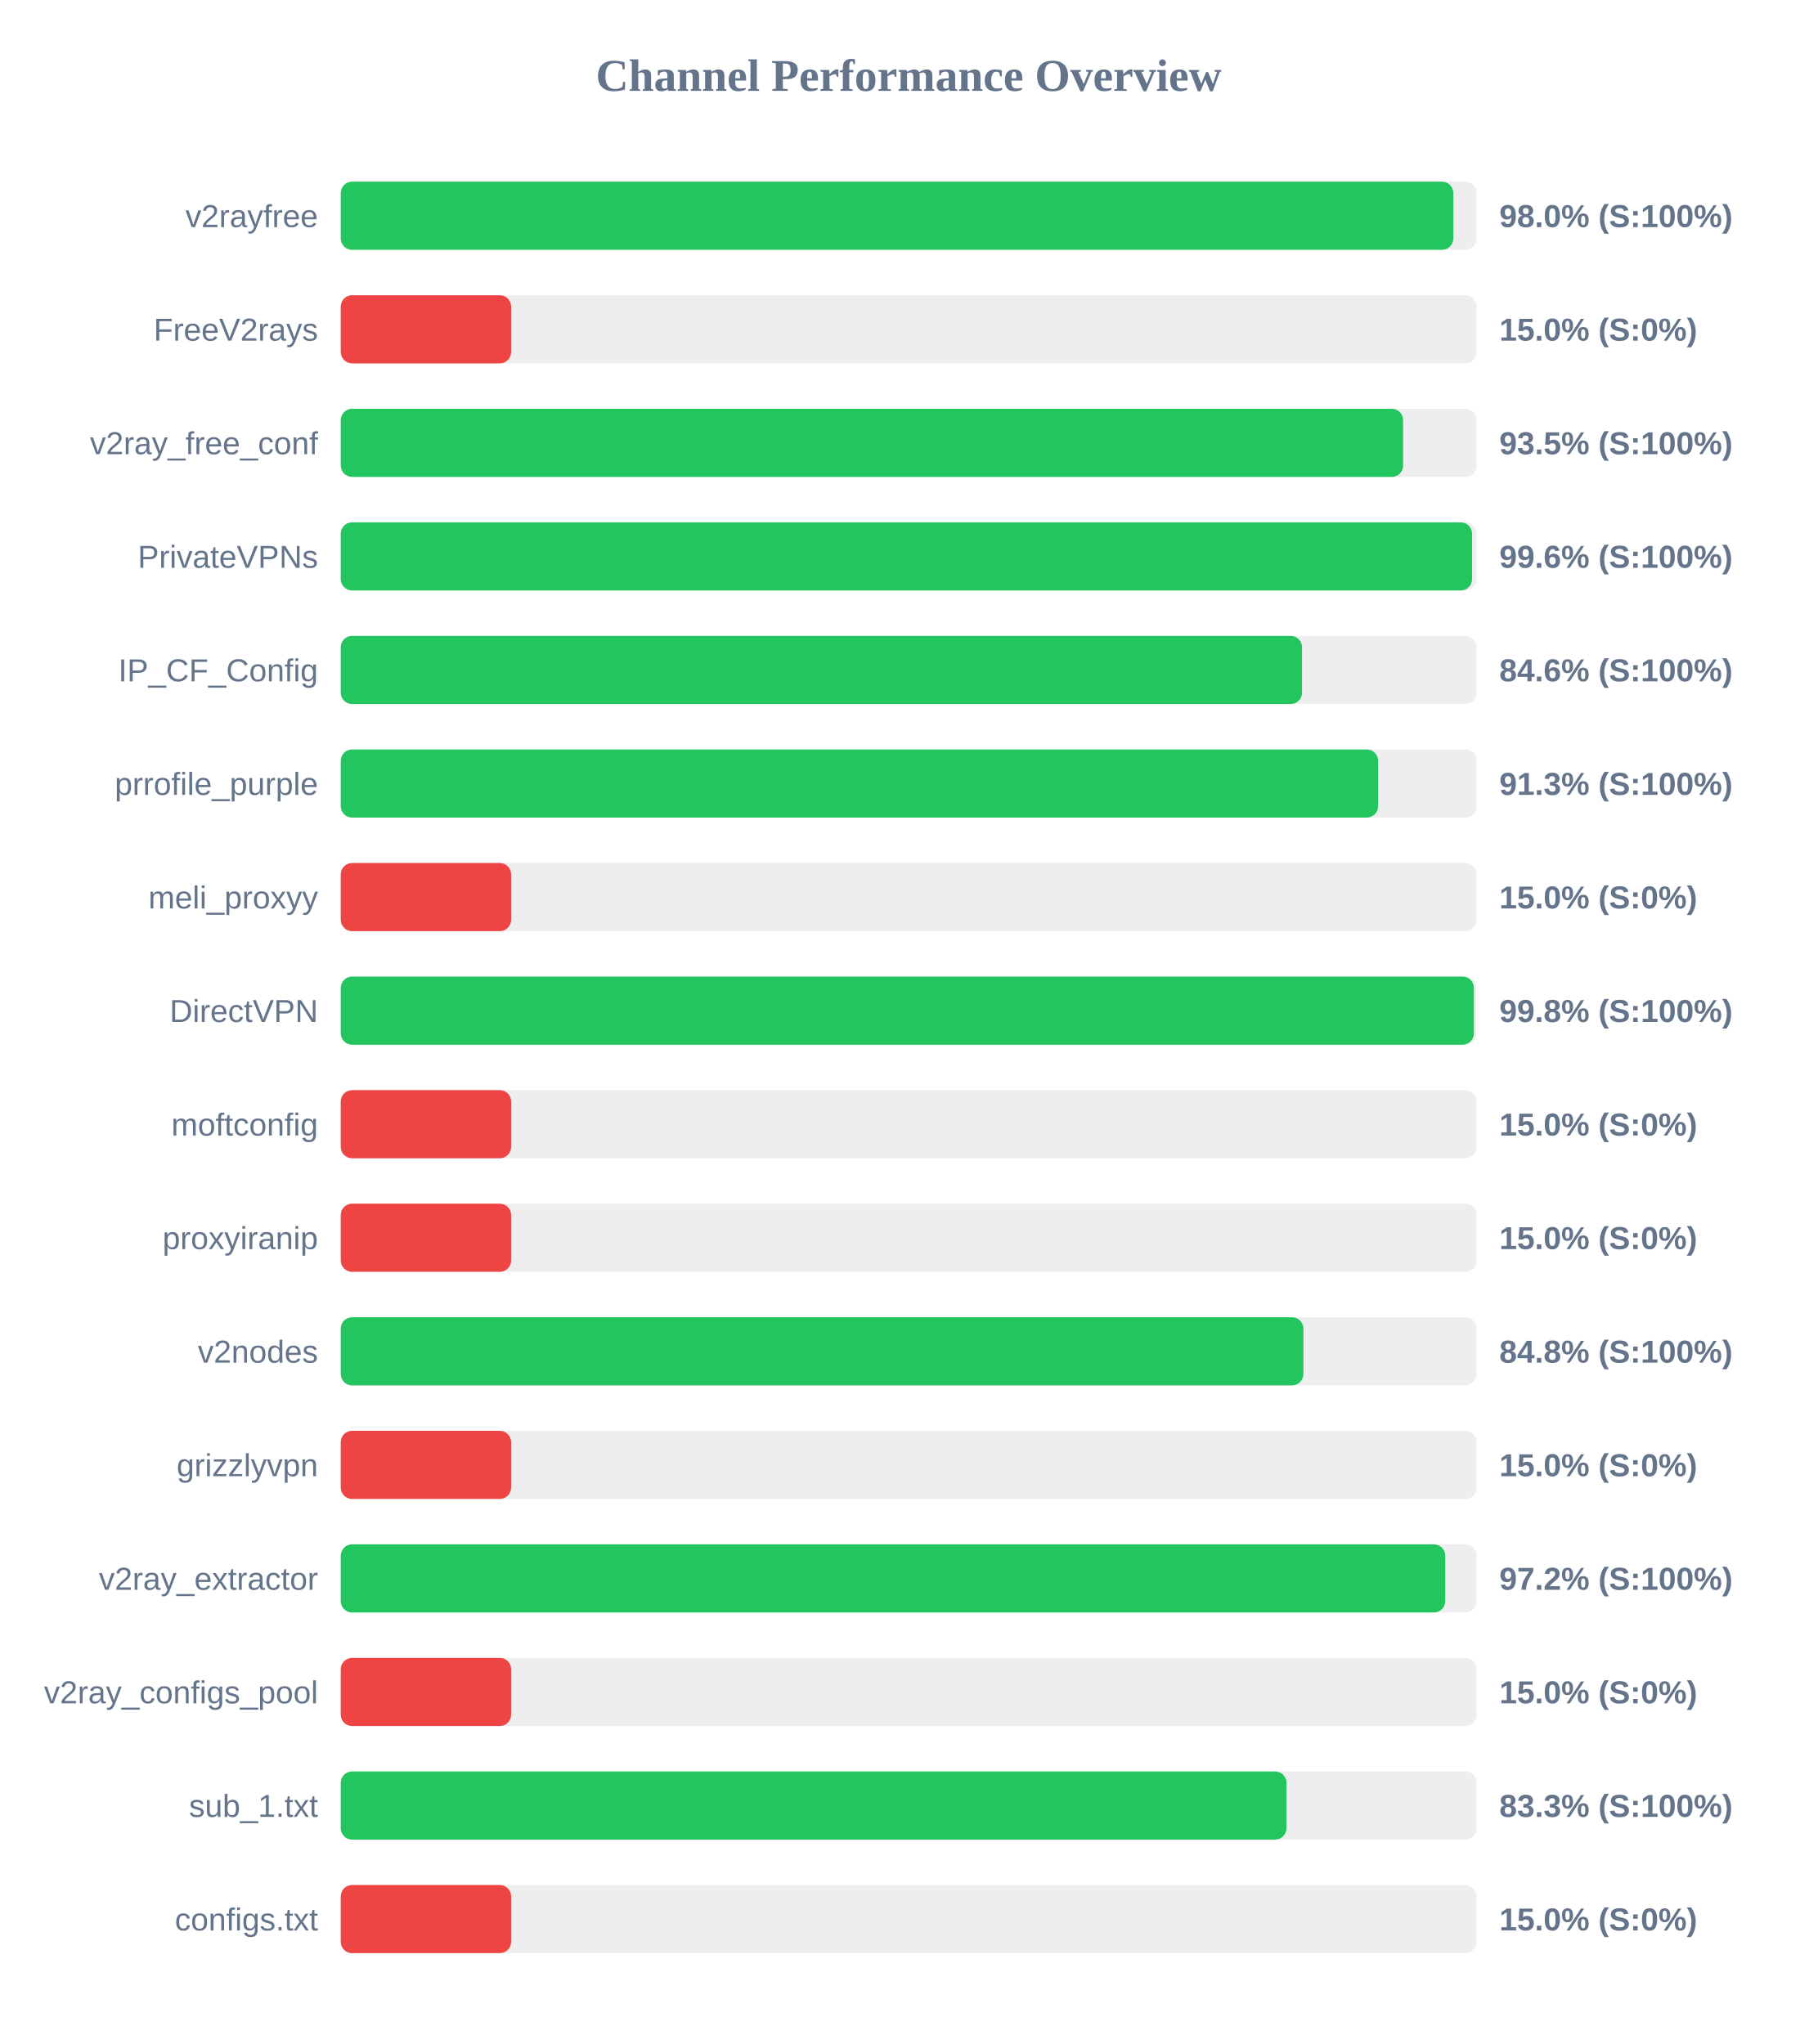
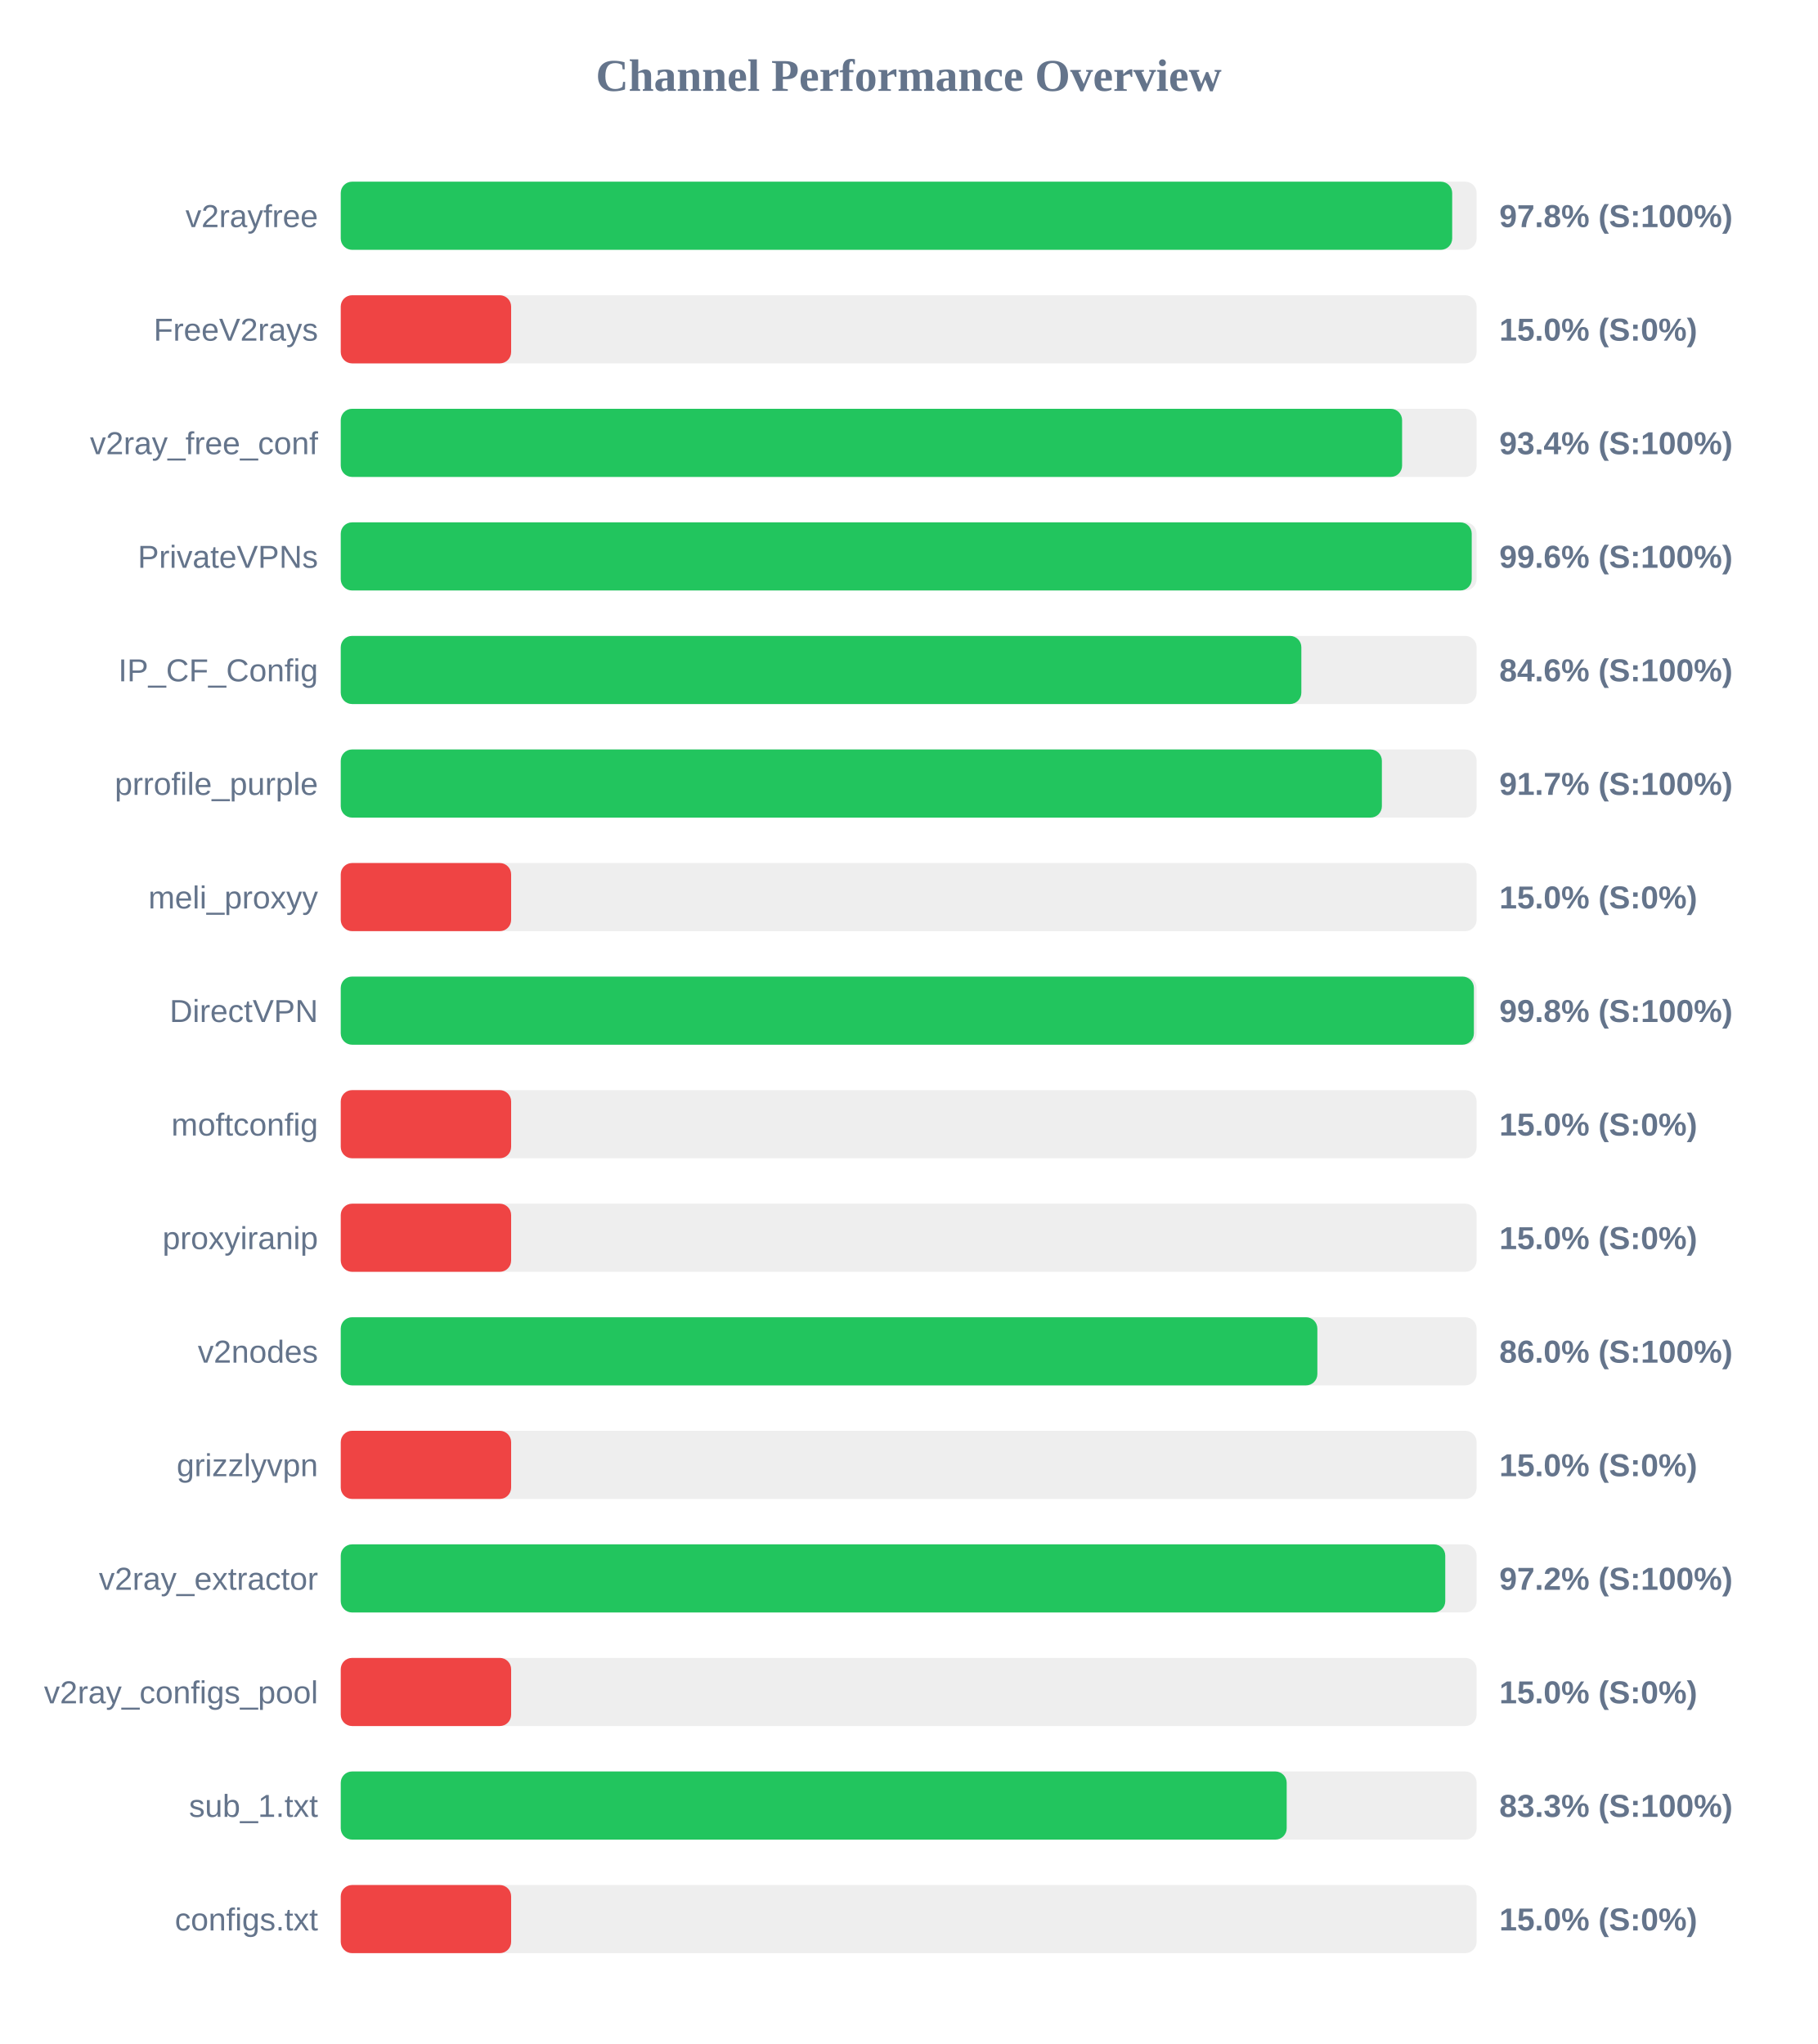
<svg xmlns="http://www.w3.org/2000/svg" width="800" height="900" version="1.1">
  <style>
        .row { font: 14px Arial; fill: #64748b; }
        .score { font: bold 14px Arial; fill: #64748b; }
    </style>
  <text x="400" y="40" text-anchor="middle" font-size="20px" font-weight="bold" fill="#64748b">Channel Performance Overview</text>
  <rect x="150" y="80" width="500" height="30" fill="#eee" rx="5" />
-   <rect x="150" y="80" width="489.75" height="30" fill="#22c55e" rx="5" />
+   <rect x="150" y="80" width="489.25" height="30" fill="#22c55e" rx="5" />
  <text x="140" y="100" text-anchor="end" class="row">v2rayfree</text>
-   <text x="660" y="100" text-anchor="start" class="score">98.0% (S:100%)</text>
+   <text x="660" y="100" text-anchor="start" class="score">97.8% (S:100%)</text>
  <rect x="150" y="130" width="500" height="30" fill="#eee" rx="5" />
  <rect x="150" y="130" width="75.0" height="30" fill="#ef4444" rx="5" />
  <text x="140" y="150" text-anchor="end" class="row">FreeV2rays</text>
  <text x="660" y="150" text-anchor="start" class="score">15.0% (S:0%)</text>
  <rect x="150" y="180" width="500" height="30" fill="#eee" rx="5" />
-   <rect x="150" y="180" width="467.65" height="30" fill="#22c55e" rx="5" />
+   <rect x="150" y="180" width="467.2" height="30" fill="#22c55e" rx="5" />
  <text x="140" y="200" text-anchor="end" class="row">v2ray_free_conf</text>
-   <text x="660" y="200" text-anchor="start" class="score">93.5% (S:100%)</text>
+   <text x="660" y="200" text-anchor="start" class="score">93.4% (S:100%)</text>
  <rect x="150" y="230" width="500" height="30" fill="#eee" rx="5" />
-   <rect x="150" y="230" width="498.0" height="30" fill="#22c55e" rx="5" />
+   <rect x="150" y="230" width="497.85" height="30" fill="#22c55e" rx="5" />
  <text x="140" y="250" text-anchor="end" class="row">PrivateVPNs</text>
  <text x="660" y="250" text-anchor="start" class="score">99.6% (S:100%)</text>
  <rect x="150" y="280" width="500" height="30" fill="#eee" rx="5" />
-   <rect x="150" y="280" width="423.15" height="30" fill="#22c55e" rx="5" />
+   <rect x="150" y="280" width="422.85" height="30" fill="#22c55e" rx="5" />
  <text x="140" y="300" text-anchor="end" class="row">IP_CF_Config</text>
  <text x="660" y="300" text-anchor="start" class="score">84.6% (S:100%)</text>
  <rect x="150" y="330" width="500" height="30" fill="#eee" rx="5" />
-   <rect x="150" y="330" width="456.65" height="30" fill="#22c55e" rx="5" />
+   <rect x="150" y="330" width="458.3" height="30" fill="#22c55e" rx="5" />
  <text x="140" y="350" text-anchor="end" class="row">prrofile_purple</text>
-   <text x="660" y="350" text-anchor="start" class="score">91.3% (S:100%)</text>
+   <text x="660" y="350" text-anchor="start" class="score">91.7% (S:100%)</text>
  <rect x="150" y="380" width="500" height="30" fill="#eee" rx="5" />
  <rect x="150" y="380" width="75.0" height="30" fill="#ef4444" rx="5" />
  <text x="140" y="400" text-anchor="end" class="row">meli_proxyy</text>
  <text x="660" y="400" text-anchor="start" class="score">15.0% (S:0%)</text>
  <rect x="150" y="430" width="500" height="30" fill="#eee" rx="5" />
  <rect x="150" y="430" width="498.8" height="30" fill="#22c55e" rx="5" />
  <text x="140" y="450" text-anchor="end" class="row">DirectVPN</text>
  <text x="660" y="450" text-anchor="start" class="score">99.8% (S:100%)</text>
  <rect x="150" y="480" width="500" height="30" fill="#eee" rx="5" />
  <rect x="150" y="480" width="75.0" height="30" fill="#ef4444" rx="5" />
  <text x="140" y="500" text-anchor="end" class="row">moftconfig</text>
  <text x="660" y="500" text-anchor="start" class="score">15.0% (S:0%)</text>
  <rect x="150" y="530" width="500" height="30" fill="#eee" rx="5" />
  <rect x="150" y="530" width="75.0" height="30" fill="#ef4444" rx="5" />
  <text x="140" y="550" text-anchor="end" class="row">proxyiranip</text>
  <text x="660" y="550" text-anchor="start" class="score">15.0% (S:0%)</text>
  <rect x="150" y="580" width="500" height="30" fill="#eee" rx="5" />
-   <rect x="150" y="580" width="423.75" height="30" fill="#22c55e" rx="5" />
+   <rect x="150" y="580" width="429.9" height="30" fill="#22c55e" rx="5" />
  <text x="140" y="600" text-anchor="end" class="row">v2nodes</text>
-   <text x="660" y="600" text-anchor="start" class="score">84.8% (S:100%)</text>
+   <text x="660" y="600" text-anchor="start" class="score">86.0% (S:100%)</text>
  <rect x="150" y="630" width="500" height="30" fill="#eee" rx="5" />
  <rect x="150" y="630" width="75.0" height="30" fill="#ef4444" rx="5" />
  <text x="140" y="650" text-anchor="end" class="row">grizzlyvpn</text>
  <text x="660" y="650" text-anchor="start" class="score">15.0% (S:0%)</text>
  <rect x="150" y="680" width="500" height="30" fill="#eee" rx="5" />
  <rect x="150" y="680" width="486.2" height="30" fill="#22c55e" rx="5" />
  <text x="140" y="700" text-anchor="end" class="row">v2ray_extractor</text>
  <text x="660" y="700" text-anchor="start" class="score">97.2% (S:100%)</text>
  <rect x="150" y="730" width="500" height="30" fill="#eee" rx="5" />
  <rect x="150" y="730" width="75.0" height="30" fill="#ef4444" rx="5" />
  <text x="140" y="750" text-anchor="end" class="row">v2ray_configs_pool</text>
  <text x="660" y="750" text-anchor="start" class="score">15.0% (S:0%)</text>
  <rect x="150" y="780" width="500" height="30" fill="#eee" rx="5" />
-   <rect x="150" y="780" width="416.3" height="30" fill="#22c55e" rx="5" />
+   <rect x="150" y="780" width="416.4" height="30" fill="#22c55e" rx="5" />
  <text x="140" y="800" text-anchor="end" class="row">sub_1.txt</text>
  <text x="660" y="800" text-anchor="start" class="score">83.3% (S:100%)</text>
  <rect x="150" y="830" width="500" height="30" fill="#eee" rx="5" />
  <rect x="150" y="830" width="75.0" height="30" fill="#ef4444" rx="5" />
  <text x="140" y="850" text-anchor="end" class="row">configs.txt</text>
  <text x="660" y="850" text-anchor="start" class="score">15.0% (S:0%)</text>
</svg>
